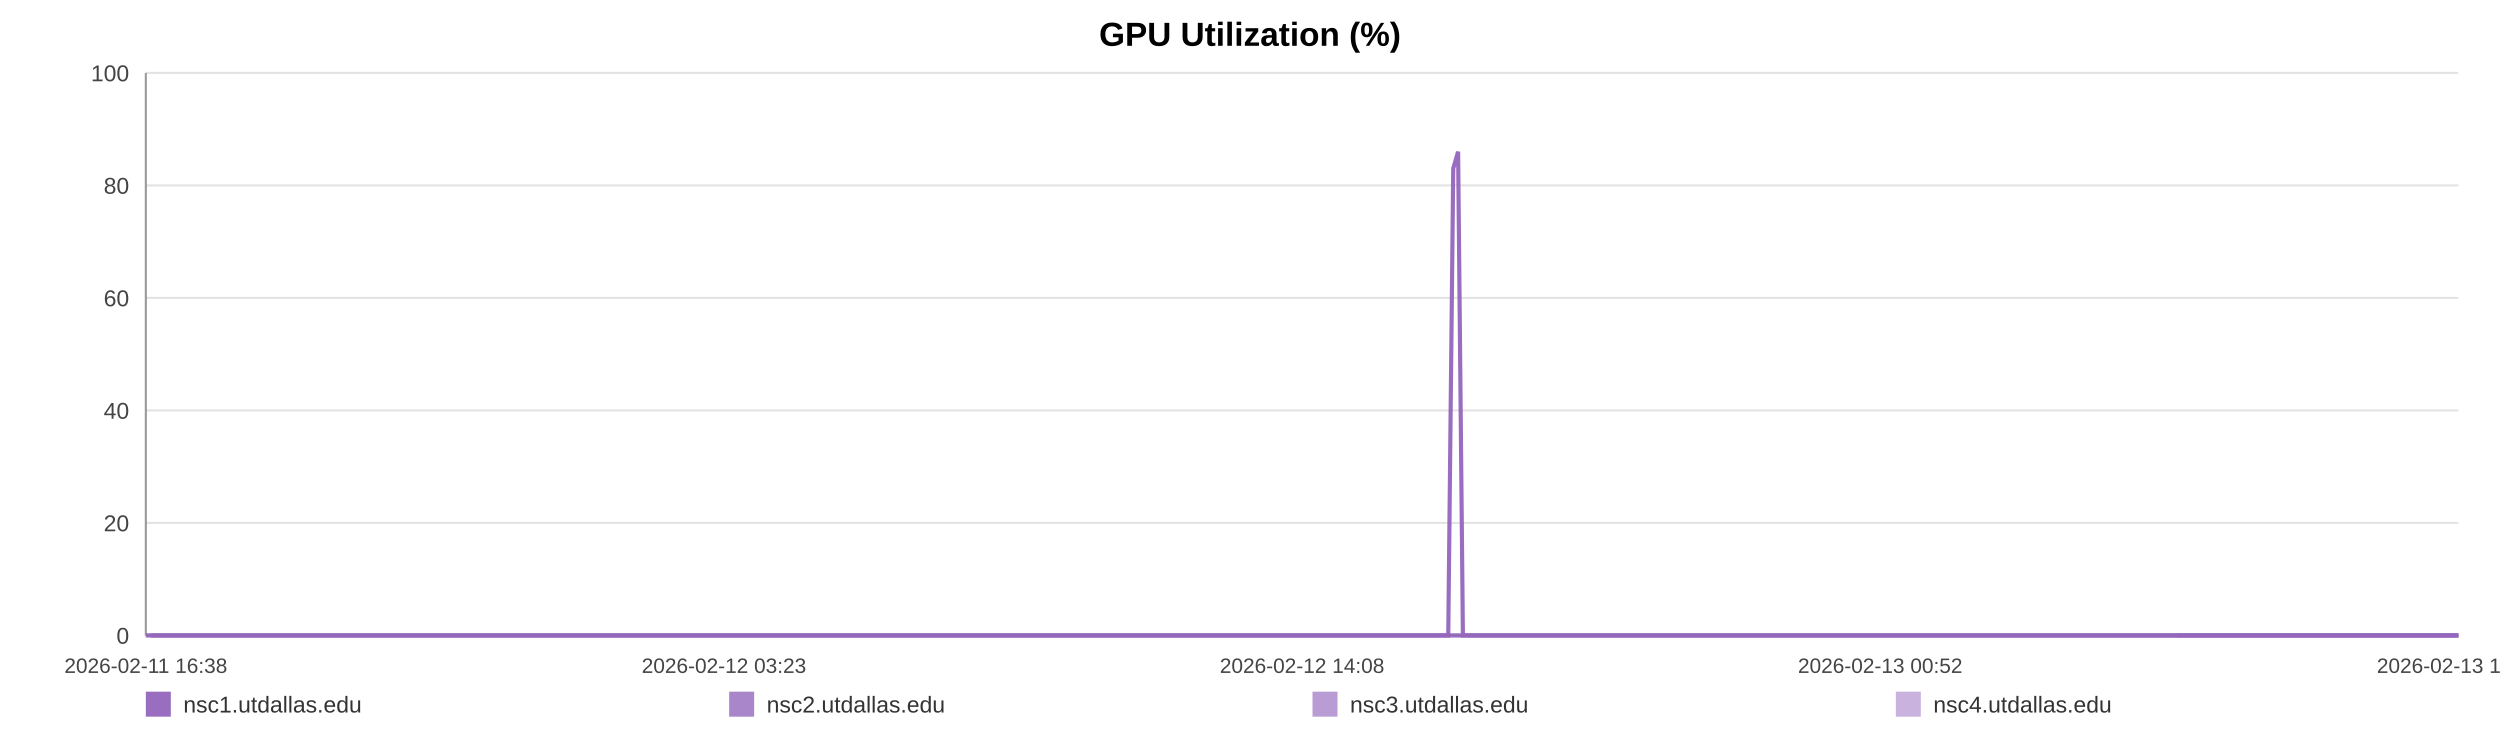
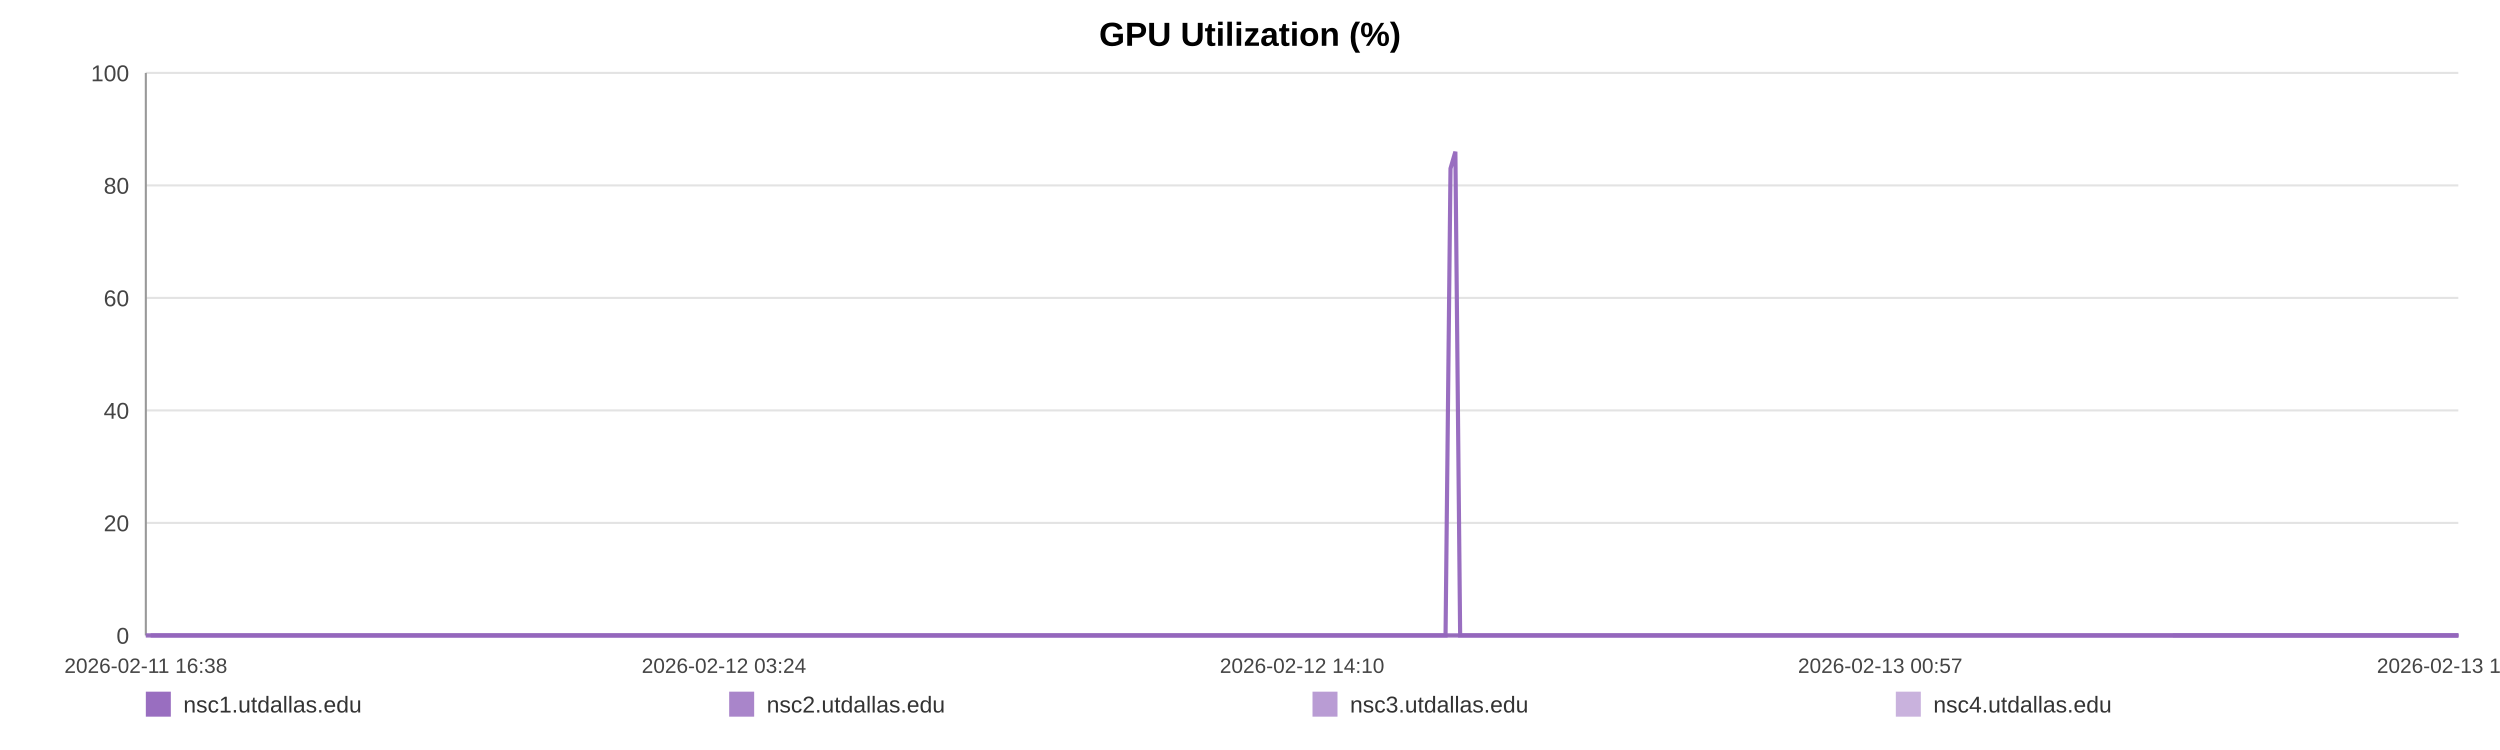
<svg xmlns="http://www.w3.org/2000/svg" width="1200" height="360" viewBox="0 0 1200 360" role="img" aria-label="GPU Utilization (%)">
  <rect width="100%" height="100%" fill="#ffffff" />
  <text x="600.0" y="22" text-anchor="middle" font-size="16" font-family="Arial, Helvetica, sans-serif" font-weight="bold">GPU Utilization (%)</text>
  <line x1="70" y1="35.00" x2="1180" y2="35.00" stroke="#e3e3e3" stroke-width="1" />
  <text x="62" y="39.00" text-anchor="end" font-size="11" fill="#444" font-family="Arial, Helvetica, sans-serif">100</text>
  <line x1="70" y1="89.00" x2="1180" y2="89.00" stroke="#e3e3e3" stroke-width="1" />
  <text x="62" y="93.00" text-anchor="end" font-size="11" fill="#444" font-family="Arial, Helvetica, sans-serif">80</text>
  <line x1="70" y1="143.00" x2="1180" y2="143.00" stroke="#e3e3e3" stroke-width="1" />
  <text x="62" y="147.00" text-anchor="end" font-size="11" fill="#444" font-family="Arial, Helvetica, sans-serif">60</text>
  <line x1="70" y1="197.00" x2="1180" y2="197.00" stroke="#e3e3e3" stroke-width="1" />
  <text x="62" y="201.00" text-anchor="end" font-size="11" fill="#444" font-family="Arial, Helvetica, sans-serif">40</text>
  <line x1="70" y1="251.00" x2="1180" y2="251.00" stroke="#e3e3e3" stroke-width="1" />
  <text x="62" y="255.00" text-anchor="end" font-size="11" fill="#444" font-family="Arial, Helvetica, sans-serif">20</text>
  <line x1="70" y1="305.00" x2="1180" y2="305.00" stroke="#e3e3e3" stroke-width="1" />
  <text x="62" y="309.00" text-anchor="end" font-size="11" fill="#444" font-family="Arial, Helvetica, sans-serif">0</text>
  <line x1="70" y1="35" x2="70" y2="305" stroke="#999" />
  <line x1="70" y1="305" x2="1180" y2="305" stroke="#999" />
  <text x="70.00" y="323" text-anchor="middle" font-size="10" fill="#444" font-family="Arial, Helvetica, sans-serif">2026-02-11 16:38</text>
-   <text x="347.50" y="323" text-anchor="middle" font-size="10" fill="#444" font-family="Arial, Helvetica, sans-serif">2026-02-12 03:23</text>
-   <text x="625.00" y="323" text-anchor="middle" font-size="10" fill="#444" font-family="Arial, Helvetica, sans-serif">2026-02-12 14:08</text>
-   <text x="902.50" y="323" text-anchor="middle" font-size="10" fill="#444" font-family="Arial, Helvetica, sans-serif">2026-02-13 00:52</text>
-   <text x="1180.00" y="323" text-anchor="middle" font-size="10" fill="#444" font-family="Arial, Helvetica, sans-serif">2026-02-13 11:37</text>
-   <polyline fill="none" stroke="#9467bd" stroke-opacity="0.95" stroke-width="2" points="72.32,305.00 74.64,305.00 76.95,305.00 79.27,305.00 81.61,305.00 83.90,305.00 86.23,305.00 88.74,305.00 91.04,305.00 93.34,305.00 95.64,305.00 97.99,305.00 100.30,305.00 102.60,305.00 106.76,305.00 110.36,305.00 112.69,305.00 115.07,305.00 117.38,305.00 119.69,305.00 121.95,305.00 124.29,305.00 126.60,305.00 128.93,305.00 131.26,305.00 133.62,305.00 135.94,305.00 138.27,305.00 140.70,305.00 143.03,305.00 145.34,305.00 147.72,305.00 150.03,305.00 152.35,305.00 154.74,305.00 157.03,305.00 159.35,305.00 161.71,305.00 163.99,305.00 166.31,305.00 168.60,305.00 170.91,305.00 173.23,305.00 175.53,305.00 177.90,305.00 180.24,305.00 182.52,305.00 184.83,305.00 187.17,305.00 189.49,305.00 192.13,305.00 194.45,305.00 196.76,305.00 199.05,305.00 201.35,305.00 203.65,305.00 205.95,305.00 208.27,305.00 210.58,305.00 212.94,305.00 215.25,305.00 217.54,305.00 219.87,305.00 222.21,305.00 224.52,305.00 226.85,305.00 229.13,305.00 231.43,305.00 233.73,305.00 236.02,305.00 238.33,305.00 240.65,305.00 242.94,305.00 245.26,305.00 247.58,305.00 249.87,305.00 252.20,305.00 254.50,305.00 256.80,305.00 259.17,305.00 261.48,305.00 263.79,305.00 266.12,305.00 268.42,305.00 270.74,305.00 273.05,305.00 275.34,305.00 277.64,305.00 279.97,305.00 282.30,305.00 284.61,305.00 286.94,305.00 289.22,305.00 291.55,305.00 293.85,305.00 296.16,305.00 298.45,305.00 300.77,305.00 303.06,305.00 305.39,305.00 307.71,305.00 310.03,305.00 312.34,305.00 314.69,305.00 317.02,305.00 319.33,305.00 321.63,305.00 323.94,305.00 326.24,305.00 328.58,305.00 330.89,305.00 333.20,305.00 335.51,305.00 337.83,305.00 340.16,305.00 342.49,305.00 344.84,305.00 347.14,305.00 349.46,305.00 351.77,305.00 354.08,305.00 356.39,305.00 358.72,305.00 361.23,305.00 363.53,305.00 365.88,305.00 368.19,305.00 370.48,305.00 372.78,305.00 375.05,305.00 377.36,305.00 379.68,305.00 381.98,305.00 384.29,305.00 386.59,305.00 388.90,305.00 391.20,305.00 393.56,305.00 395.86,305.00 398.17,305.00 400.47,305.00 402.79,305.00 405.09,305.00 407.41,305.00 409.73,305.00 412.05,305.00 414.37,305.00 416.68,305.00 418.97,305.00 421.27,305.00 423.58,305.00 425.89,305.00 428.21,305.00 430.55,305.00 432.87,305.00 435.18,305.00 437.51,305.00 439.83,305.00 442.12,305.00 444.45,305.00 446.76,305.00 449.12,305.00 451.46,305.00 453.76,305.00 456.09,305.00 458.38,305.00 460.68,305.00 462.98,305.00 465.30,305.00 467.60,305.00 469.89,305.00 472.19,305.00 474.53,305.00 476.85,305.00 479.17,305.00 481.48,305.00 483.84,305.00 486.15,305.00 488.46,305.00 490.76,305.00 493.06,305.00 495.58,305.00 497.94,305.00 500.24,305.00 502.54,305.00 504.82,305.00 507.14,305.00 509.45,305.00 511.77,305.00 514.10,305.00 516.40,305.00 518.70,305.00 521.02,305.00 523.38,305.00 525.69,305.00 527.99,305.00 530.30,305.00 532.63,305.00 534.99,305.00 537.36,305.00 539.65,305.00 541.97,305.00 544.29,305.00 546.59,305.00 548.91,305.00 551.23,305.00 553.57,305.00 555.87,305.00 558.17,305.00 560.51,305.00 562.82,305.00 565.13,305.00 567.45,305.00 569.79,305.00 572.11,305.00 574.41,305.00 576.70,305.00 579.00,305.00 581.32,305.00 583.63,305.00 585.93,305.00 588.24,305.00 590.53,305.00 592.84,305.00 595.17,305.00 597.49,305.00 599.81,305.00 602.15,305.00 604.47,305.00 606.80,305.00 609.10,305.00 611.43,305.00 613.73,305.00 616.05,305.00 618.37,305.00 620.73,305.00 623.05,305.00 625.37,305.00 627.69,305.00 629.99,305.00 632.31,305.00 634.60,305.00 636.91,305.00 639.24,305.00 641.56,305.00 643.87,305.00 646.19,305.00 648.52,305.00 650.83,305.00 653.15,305.00 655.48,305.00 657.81,305.00 660.12,305.00 662.42,305.00 664.75,305.00 667.09,305.00 669.42,305.00 671.72,305.00 674.03,305.00 676.60,305.00 678.93,305.00 681.25,305.00 683.56,305.00 685.90,305.00 688.22,305.00 690.54,305.00 692.86,305.00 695.16,305.00 697.55,80.90 699.89,72.80 702.19,305.00 704.49,305.00 706.81,305.00 709.13,305.00 711.44,305.00 713.85,305.00 716.16,305.00 718.47,305.00 720.82,305.00 723.31,305.00 725.63,305.00 728.54,305.00 732.45,305.00 734.82,305.00 737.19,305.00 739.50,305.00 741.76,305.00 744.06,305.00 746.41,305.00 748.74,305.00 751.07,305.00 753.48,305.00 755.87,305.00 758.33,305.00 760.65,305.00 762.96,305.00 765.28,305.00 767.63,305.00 769.97,305.00 772.31,305.00 774.61,305.00 776.92,305.00 779.33,305.00 781.66,305.00 783.95,305.00 786.27,305.00 788.62,305.00 791.02,305.00 793.35,305.00 795.67,305.00 798.05,305.00 800.27,305.00 802.57,305.00 804.93,305.00 807.23,305.00 809.58,305.00 811.97,305.00 814.29,305.00 816.60,305.00 818.95,305.00 821.28,305.00 823.60,305.00 825.91,305.00 828.20,305.00 830.53,305.00 832.86,305.00 835.15,305.00 837.91,305.00 840.64,305.00 843.38,305.00 846.07,305.00 848.71,305.00 851.38,305.00 854.12,305.00 856.82,305.00 859.14,305.00 861.43,305.00 863.74,305.00 866.04,305.00 868.36,305.00 870.65,305.00 872.96,305.00 875.26,305.00 877.57,305.00 879.88,305.00 882.19,305.00 884.49,305.00 886.80,305.00 889.10,305.00 891.41,305.00 893.71,305.00 896.02,305.00 898.31,305.00 900.64,305.00 902.97,305.00 905.25,305.00 907.55,305.00 909.85,305.00 912.16,305.00 914.48,305.00 916.79,305.00 919.09,305.00 921.41,305.00 923.73,305.00 926.03,305.00 928.34,305.00 930.65,305.00 932.94,305.00 935.25,305.00 937.53,305.00 939.81,305.00 942.12,305.00 944.42,305.00 946.71,305.00 949.02,305.00 951.32,305.00 953.63,305.00 955.91,305.00 958.20,305.00 960.48,305.00 962.86,305.00 965.35,305.00 967.67,305.00 969.99,305.00 972.29,305.00 974.59,305.00 976.88,305.00 979.18,305.00 981.48,305.00 984.21,305.00 986.92,305.00 989.61,305.00 992.32,305.00 995.05,305.00 997.74,305.00 1000.50,305.00 1003.31,305.00 1005.83,305.00 1008.31,305.00 1010.63,305.00 1012.97,305.00 1015.28,305.00 1017.57,305.00 1019.87,305.00 1022.19,305.00 1024.49,305.00 1026.80,305.00 1029.09,305.00 1031.41,305.00 1033.72,305.00 1036.03,305.00 1038.37,305.00 1040.67,305.00 1042.97,305.00 1045.00,305.00 1047.38,305.00 1049.69,305.00 1052.06,305.00 1054.37,305.00 1056.67,305.00 1059.00,305.00 1061.33,305.00 1063.65,305.00 1065.99,305.00 1068.32,305.00 1070.68,305.00 1072.97,305.00 1075.26,305.00 1077.57,305.00 1079.86,305.00 1082.16,305.00 1084.46,305.00 1086.79,305.00 1089.10,305.00 1091.41,305.00 1093.72,305.00 1096.02,305.00 1098.35,305.00 1100.66,305.00 1102.98,305.00 1105.31,305.00 1107.62,305.00 1109.92,305.00 1112.26,305.00 1114.57,305.00 1116.96,305.00 1119.25,305.00 1121.55,305.00 1123.86,305.00 1126.15,305.00 1128.45,305.00 1130.79,305.00 1133.09,305.00 1135.38,305.00 1137.70,305.00 1139.99,305.00 1142.30,305.00 1144.63,305.00 1146.96,305.00 1149.27,305.00 1152.06,305.00 1154.43,305.00 1156.80,305.00 1159.13,305.00 1161.45,305.00 1163.79,305.00 1166.08,305.00 1168.38,305.00 1170.72,305.00 1173.05,305.00 1175.35,305.00 1177.68,305.00 1180.00,305.00" />
-   <polyline fill="none" stroke="#9467bd" stroke-opacity="0.80" stroke-width="2" points="70.00,305.00 72.32,305.00 74.64,305.00 76.95,305.00 79.27,305.00 81.61,305.00 83.90,305.00 86.23,305.00 88.74,305.00 91.04,305.00 93.34,305.00 95.64,305.00 97.99,305.00 100.30,305.00 102.60,305.00 106.76,305.00 110.36,305.00 112.69,305.00 115.07,305.00 117.38,305.00 119.69,305.00 121.95,305.00 124.29,305.00 126.60,305.00 128.93,305.00 131.26,305.00 133.62,305.00 135.94,305.00 138.27,305.00 140.70,305.00 143.03,305.00 145.34,305.00 147.72,305.00 150.03,305.00 152.35,305.00 154.74,305.00 157.03,305.00 159.35,305.00 161.71,305.00 163.99,305.00 166.31,305.00 168.60,305.00 170.91,305.00 173.23,305.00 175.53,305.00 177.90,305.00 180.24,305.00 182.52,305.00 184.83,305.00 187.17,305.00 189.49,305.00 192.13,305.00 194.45,305.00 196.76,305.00 199.05,305.00 201.35,305.00 203.65,305.00 205.95,305.00 208.27,305.00 210.58,305.00 212.94,305.00 215.25,305.00 217.54,305.00 219.87,305.00 222.21,305.00 224.52,305.00 226.85,305.00 229.13,305.00 231.43,305.00 233.73,305.00 236.02,305.00 238.33,305.00 240.65,305.00 242.94,305.00 245.26,305.00 247.58,305.00 249.87,305.00 252.20,305.00 254.50,305.00 256.80,305.00 259.17,305.00 261.48,305.00 263.79,305.00 266.12,305.00 268.42,305.00 270.74,305.00 273.05,305.00 275.34,305.00 277.64,305.00 279.97,305.00 282.30,305.00 284.61,305.00 286.94,305.00 289.22,305.00 291.55,305.00 293.85,305.00 296.16,305.00 298.45,305.00 300.77,305.00 303.06,305.00 305.39,305.00 307.71,305.00 310.03,305.00 312.34,305.00 314.69,305.00 317.02,305.00 319.33,305.00 321.63,305.00 323.94,305.00 326.24,305.00 328.58,305.00 330.89,305.00 333.20,305.00 335.51,305.00 337.83,305.00 340.16,305.00 342.49,305.00 344.84,305.00 347.14,305.00 349.46,305.00 351.77,305.00 354.08,305.00 356.39,305.00 358.72,305.00 361.23,305.00 363.53,305.00 365.88,305.00 368.19,305.00 370.48,305.00 372.78,305.00 375.05,305.00 377.36,305.00 379.68,305.00 381.98,305.00 384.29,305.00 386.59,305.00 388.90,305.00 391.20,305.00 393.56,305.00 395.86,305.00 398.17,305.00 400.47,305.00 402.79,305.00 405.09,305.00 407.41,305.00 409.73,305.00 412.05,305.00 414.37,305.00 416.68,305.00 418.97,305.00 421.27,305.00 423.58,305.00 425.89,305.00 428.21,305.00 430.55,305.00 432.87,305.00 435.18,305.00 437.51,305.00 439.83,305.00 442.12,305.00 444.45,305.00 446.76,305.00 449.12,305.00 451.46,305.00 453.76,305.00 456.09,305.00 458.38,305.00 460.68,305.00 462.98,305.00 465.30,305.00 467.60,305.00 469.89,305.00 472.19,305.00 474.53,305.00 476.85,305.00 479.17,305.00 481.48,305.00 483.84,305.00 486.15,305.00 488.46,305.00 490.76,305.00 493.06,305.00 495.58,305.00 497.94,305.00 500.24,305.00 502.54,305.00 504.82,305.00 507.14,305.00 509.45,305.00 511.77,305.00 514.10,305.00 516.40,305.00 518.70,305.00 521.02,305.00 523.38,305.00 525.69,305.00 527.99,305.00 530.30,305.00 532.63,305.00 534.99,305.00 537.36,305.00 539.65,305.00 541.97,305.00 544.29,305.00 546.59,305.00 548.91,305.00 551.23,305.00 553.57,305.00 555.87,305.00 558.17,305.00 560.51,305.00 562.82,305.00 565.13,305.00 567.45,305.00 569.79,305.00 572.11,305.00 574.41,305.00 576.70,305.00 579.00,305.00 581.32,305.00 583.63,305.00 585.93,305.00 588.24,305.00 590.53,305.00 592.84,305.00 595.17,305.00 597.49,305.00 599.81,305.00 602.15,305.00 604.47,305.00 606.80,305.00 609.10,305.00 611.43,305.00 613.73,305.00 616.05,305.00 618.37,305.00 620.73,305.00 623.05,305.00 625.37,305.00 627.69,305.00 629.99,305.00 632.31,305.00 634.60,305.00 636.91,305.00 639.24,305.00 641.56,305.00 643.87,305.00 646.19,305.00 648.52,305.00 650.83,305.00 653.15,305.00 655.48,305.00 657.81,305.00 660.12,305.00 662.42,305.00 664.75,305.00 667.09,305.00 669.42,305.00 671.72,305.00 674.03,305.00 676.60,305.00 678.93,305.00 681.25,305.00 683.56,305.00 685.90,305.00 688.22,305.00 690.54,305.00 692.86,305.00 695.16,305.00 697.55,305.00 699.89,305.00 702.19,305.00 704.49,305.00 706.81,305.00 709.13,305.00 711.44,305.00 713.85,305.00 716.16,305.00 718.47,305.00 720.82,305.00 723.31,305.00 725.63,305.00 728.54,305.00 732.45,305.00 734.82,305.00 737.19,305.00 739.50,305.00 741.76,305.00 744.06,305.00 746.41,305.00 748.74,305.00 751.07,305.00 753.48,305.00 755.87,305.00 758.33,305.00 760.65,305.00 762.96,305.00 765.28,305.00 767.63,305.00 769.97,305.00 772.31,305.00 774.61,305.00 776.92,305.00 779.33,305.00 781.66,305.00 783.95,305.00 786.27,305.00 788.62,305.00 791.02,305.00 793.35,305.00 795.67,305.00 798.05,305.00 800.27,305.00 802.57,305.00 804.93,305.00 807.23,305.00 809.58,305.00 811.97,305.00 814.29,305.00 816.60,305.00 818.95,305.00 821.28,305.00 823.60,305.00 825.91,305.00 828.20,305.00 830.53,305.00 832.86,305.00 835.15,305.00 837.91,305.00 840.64,305.00 843.38,305.00 846.07,305.00 848.71,305.00 851.38,305.00 854.12,305.00 856.82,305.00 859.14,305.00 861.43,305.00 863.74,305.00 866.04,305.00 868.36,305.00 870.65,305.00 872.96,305.00 875.26,305.00 877.57,305.00 879.88,305.00 882.19,305.00 884.49,305.00 886.80,305.00 889.10,305.00 891.41,305.00 893.71,305.00 896.02,305.00 898.31,305.00 900.64,305.00 902.97,305.00 905.25,305.00 907.55,305.00 909.85,305.00 912.16,305.00 914.48,305.00 916.79,305.00 919.09,305.00 921.41,305.00 923.73,305.00 926.03,305.00 928.34,305.00 930.65,305.00 932.94,305.00 935.25,305.00 937.53,305.00 939.81,305.00 942.12,305.00 944.42,305.00 946.71,305.00 949.02,305.00 951.32,305.00 953.63,305.00 955.91,305.00 958.20,305.00 960.48,305.00 962.86,305.00 965.35,305.00 967.67,305.00 969.99,305.00 972.29,305.00 974.59,305.00 976.88,305.00 979.18,305.00 981.48,305.00 984.21,305.00 986.92,305.00 989.61,305.00 992.32,305.00 995.05,305.00 997.74,305.00 1000.50,305.00 1003.31,305.00 1005.83,305.00 1008.31,305.00 1010.63,305.00 1012.97,305.00 1015.28,305.00 1017.57,305.00 1019.87,305.00 1022.19,305.00 1024.49,305.00 1026.80,305.00 1029.09,305.00 1031.41,305.00 1033.72,305.00 1036.03,305.00 1038.37,305.00 1040.67,305.00 1042.97,305.00 1045.00,305.00 1047.38,305.00 1049.69,305.00 1052.06,305.00 1054.37,305.00 1056.67,305.00 1059.00,305.00 1061.33,305.00 1063.65,305.00 1065.99,305.00 1068.32,305.00 1070.68,305.00 1072.97,305.00 1075.26,305.00 1077.57,305.00 1079.86,305.00 1082.16,305.00 1084.46,305.00 1086.79,305.00 1089.10,305.00 1091.41,305.00 1093.72,305.00 1096.02,305.00 1098.35,305.00 1100.66,305.00 1102.98,305.00 1105.31,305.00 1107.62,305.00 1109.92,305.00 1112.26,305.00 1114.57,305.00 1116.96,305.00 1119.25,305.00 1121.55,305.00 1123.86,305.00 1126.15,305.00 1128.45,305.00 1130.79,305.00 1133.09,305.00 1135.38,305.00 1137.70,305.00 1139.99,305.00 1142.30,305.00 1144.63,305.00 1146.96,305.00 1149.27,305.00 1152.06,305.00 1154.43,305.00 1156.80,305.00 1159.13,305.00 1161.45,305.00 1163.79,305.00 1166.08,305.00 1168.38,305.00 1170.72,305.00 1173.05,305.00 1175.35,305.00 1177.68,305.00 1180.00,305.00" />
-   <polyline fill="none" stroke="#9467bd" stroke-opacity="0.65" stroke-width="2" points="1045.00,305.00 1047.38,305.00 1049.69,305.00 1052.06,305.00 1054.37,305.00 1056.67,305.00 1059.00,305.00 1061.33,305.00 1063.65,305.00 1065.99,305.00 1068.32,305.00 1070.68,305.00 1072.97,305.00 1075.26,305.00 1077.57,305.00 1079.86,305.00 1082.16,305.00 1084.46,305.00 1086.79,305.00 1089.10,305.00 1091.41,305.00 1093.72,305.00 1096.02,305.00 1098.35,305.00 1100.66,305.00 1102.98,305.00 1105.31,305.00 1107.62,305.00 1109.92,305.00 1112.26,305.00 1114.57,305.00 1116.96,305.00 1119.25,305.00 1121.55,305.00 1123.86,305.00 1126.15,305.00 1128.45,305.00 1130.79,305.00 1133.09,305.00 1135.38,305.00 1137.70,305.00 1139.99,305.00 1142.30,305.00 1144.63,305.00 1146.96,305.00 1149.27,305.00 1152.06,305.00 1154.43,305.00 1156.80,305.00 1159.13,305.00 1161.45,305.00 1163.79,305.00 1166.08,305.00 1168.38,305.00 1170.72,305.00 1173.05,305.00 1175.35,305.00 1177.68,305.00 1180.00,305.00" />
-   <polyline fill="none" stroke="#9467bd" stroke-opacity="0.50" stroke-width="2" points="70.00,305.00 72.32,305.00 74.64,305.00 76.95,305.00 79.27,305.00 81.61,305.00 83.90,305.00 86.23,305.00 88.74,305.00 91.04,305.00 93.34,305.00 95.64,305.00 97.99,305.00 100.30,305.00 102.60,305.00 106.76,305.00 110.36,305.00 112.69,305.00 115.07,305.00 117.38,305.00 119.69,305.00 121.95,305.00 124.29,305.00 126.60,305.00 128.93,305.00 131.26,305.00 133.62,305.00 135.94,305.00 138.27,305.00 140.70,305.00 143.03,305.00 145.34,305.00 147.72,305.00 150.03,305.00 152.35,305.00 154.74,305.00 157.03,305.00 159.35,305.00 161.71,305.00 163.99,305.00 166.31,305.00 168.60,305.00 170.91,305.00 173.23,305.00 175.53,305.00 177.90,305.00 180.24,305.00 182.52,305.00 184.83,305.00 187.17,305.00 189.49,305.00 192.13,305.00 194.45,305.00 196.76,305.00 199.05,305.00 201.35,305.00 203.65,305.00 205.95,305.00 208.27,305.00 210.58,305.00 212.94,305.00 215.25,305.00 217.54,305.00 219.87,305.00 222.21,305.00 224.52,305.00 226.85,305.00 229.13,305.00 231.43,305.00 233.73,305.00 236.02,305.00 238.33,305.00 240.65,305.00 242.94,305.00 245.26,305.00 247.58,305.00 249.87,305.00 252.20,305.00 254.50,305.00 256.80,305.00 259.17,305.00 261.48,305.00 263.79,305.00 266.12,305.00 268.42,305.00 270.74,305.00 273.05,305.00 275.34,305.00 277.64,305.00 279.97,305.00 282.30,305.00 284.61,305.00 286.94,305.00 289.22,305.00 291.55,305.00 293.85,305.00 296.16,305.00 298.45,305.00 300.77,305.00 303.06,305.00 305.39,305.00 307.71,305.00 310.03,305.00 312.34,305.00 314.69,305.00 317.02,305.00 319.33,305.00 321.63,305.00 323.94,305.00 326.24,305.00 328.58,305.00 330.89,305.00 333.20,305.00 335.51,305.00 337.83,305.00 340.16,305.00 342.49,305.00 344.84,305.00 347.14,305.00 349.46,305.00 351.77,305.00 354.08,305.00 356.39,305.00 358.72,305.00 361.23,305.00 363.53,305.00 365.88,305.00 368.19,305.00 370.48,305.00 372.78,305.00 375.05,305.00 377.36,305.00 379.68,305.00 381.98,305.00 384.29,305.00 386.59,305.00 388.90,305.00 391.20,305.00 393.56,305.00 395.86,305.00 398.17,305.00 400.47,305.00 402.79,305.00 405.09,305.00 407.41,305.00 409.73,305.00 412.05,305.00 414.37,305.00 416.68,305.00 418.97,305.00 421.27,305.00 423.58,305.00 425.89,305.00 428.21,305.00 430.55,305.00 432.87,305.00 435.18,305.00 437.51,305.00 439.83,305.00 442.12,305.00 444.45,305.00 446.76,305.00 449.12,305.00 451.46,305.00 453.76,305.00 456.09,305.00 458.38,305.00 460.68,305.00 462.98,305.00 465.30,305.00 467.60,305.00 469.89,305.00 472.19,305.00 474.53,305.00 476.85,305.00 479.17,305.00 481.48,305.00 483.84,305.00 486.15,305.00 488.46,305.00 490.76,305.00 493.06,305.00 495.58,305.00 497.94,305.00 500.24,305.00 502.54,305.00 504.82,305.00 507.14,305.00 509.45,305.00 511.77,305.00 514.10,305.00 516.40,305.00 518.70,305.00 521.02,305.00 523.38,305.00 525.69,305.00 527.99,305.00 530.30,305.00 532.63,305.00 534.99,305.00 537.36,305.00 539.65,305.00 541.97,305.00 544.29,305.00 546.59,305.00 548.91,305.00 551.23,305.00 553.57,305.00 555.87,305.00 558.17,305.00 560.51,305.00 562.82,305.00 565.13,305.00 567.45,305.00 569.79,305.00 572.11,305.00 574.41,305.00 576.70,305.00 579.00,305.00 581.32,305.00 583.63,305.00 585.93,305.00 588.24,305.00 590.53,305.00 592.84,305.00 595.17,305.00 597.49,305.00 599.81,305.00 602.15,305.00 604.47,305.00 606.80,305.00 609.10,305.00 611.43,305.00 613.73,305.00 616.05,305.00 618.37,305.00 620.73,305.00 623.05,305.00 625.37,305.00 627.69,305.00 629.99,305.00 632.31,305.00 634.60,305.00 636.91,305.00 639.24,305.00 641.56,305.00 643.87,305.00 646.19,305.00 648.52,305.00 650.83,305.00 653.15,305.00 655.48,305.00 657.81,305.00 660.12,305.00 662.42,305.00 664.75,305.00 667.09,305.00 669.42,305.00 671.72,305.00 674.03,305.00 676.60,305.00 678.93,305.00 681.25,305.00 683.56,305.00 685.90,305.00 688.22,305.00 690.54,305.00 692.86,305.00 695.16,305.00 697.55,305.00 699.89,305.00 702.19,305.00 704.49,305.00 706.81,305.00 709.13,305.00 711.44,305.00 713.85,305.00 716.16,305.00 718.47,305.00 720.82,305.00 723.31,305.00 725.63,305.00 728.54,305.00 732.45,305.00 734.82,305.00 737.19,305.00 739.50,305.00 741.76,305.00 744.06,305.00 746.41,305.00 748.74,305.00 751.07,305.00 753.48,305.00 755.87,305.00 758.33,305.00 760.65,305.00 762.96,305.00 765.28,305.00 767.63,305.00 769.97,305.00 772.31,305.00 774.61,305.00 776.92,305.00 779.33,305.00 781.66,305.00 783.95,305.00 786.27,305.00 788.62,305.00 791.02,305.00 793.35,305.00 795.67,305.00 798.05,305.00 800.27,305.00 802.57,305.00 804.93,305.00 807.23,305.00 809.58,305.00 811.97,305.00 814.29,305.00 816.60,305.00 818.95,305.00 821.28,305.00 823.60,305.00 825.91,305.00 828.20,305.00 830.53,305.00 832.86,305.00 835.15,305.00 837.91,305.00 840.64,305.00 843.38,305.00 846.07,305.00 848.71,305.00 851.38,305.00 854.12,305.00 856.82,305.00 859.14,305.00 861.43,305.00 863.74,305.00 866.04,305.00 868.36,305.00 870.65,305.00 872.96,305.00 875.26,305.00 877.57,305.00 879.88,305.00 882.19,305.00 884.49,305.00 886.80,305.00 889.10,305.00 891.41,305.00 893.71,305.00 896.02,305.00 898.31,305.00 900.64,305.00 902.97,305.00 905.25,305.00 907.55,305.00 909.85,305.00 912.16,305.00 914.48,305.00 916.79,305.00 919.09,305.00 921.41,305.00 923.73,305.00 926.03,305.00 928.34,305.00 930.65,305.00 932.94,305.00 935.25,305.00 937.53,305.00 939.81,305.00 942.12,305.00 944.42,305.00 946.71,305.00 949.02,305.00 951.32,305.00 953.63,305.00 955.91,305.00 958.20,305.00 960.48,305.00 962.86,305.00 965.35,305.00 967.67,305.00 969.99,305.00 972.29,305.00 974.59,305.00 976.88,305.00 979.18,305.00 981.48,305.00 984.21,305.00 986.92,305.00 989.61,305.00 992.32,305.00 995.05,305.00 997.74,305.00 1000.50,305.00 1003.31,305.00 1005.83,305.00 1008.31,305.00 1010.63,305.00 1012.97,305.00 1015.28,305.00 1017.57,305.00 1019.87,305.00 1022.19,305.00 1024.49,305.00 1026.80,305.00 1029.09,305.00 1031.41,305.00 1033.72,305.00 1036.03,305.00 1038.37,305.00 1040.67,305.00 1042.97,305.00 1045.00,305.00 1047.38,305.00 1049.69,305.00 1052.06,305.00 1054.37,305.00 1056.67,305.00 1059.00,305.00 1061.33,305.00 1063.65,305.00 1065.99,305.00 1068.32,305.00 1070.68,305.00 1072.97,305.00 1075.26,305.00 1077.57,305.00 1079.86,305.00 1082.16,305.00 1084.46,305.00 1086.79,305.00 1089.10,305.00 1091.41,305.00 1093.72,305.00 1096.02,305.00 1098.35,305.00 1100.66,305.00 1102.98,305.00 1105.31,305.00 1107.62,305.00 1109.92,305.00 1112.26,305.00 1114.57,305.00 1116.96,305.00 1119.25,305.00 1121.55,305.00 1123.86,305.00 1126.15,305.00 1128.45,305.00 1130.79,305.00 1133.09,305.00 1135.38,305.00 1137.70,305.00 1139.99,305.00 1142.30,305.00 1144.63,305.00 1146.96,305.00 1149.27,305.00 1152.06,305.00 1154.43,305.00 1156.80,305.00 1159.13,305.00 1161.45,305.00 1163.79,305.00 1166.08,305.00 1168.38,305.00 1170.72,305.00 1173.05,305.00 1175.35,305.00 1177.68,305.00 1180.00,305.00" />
+   <text x="347.50" y="323" text-anchor="middle" font-size="10" fill="#444" font-family="Arial, Helvetica, sans-serif">2026-02-12 03:24</text>
+   <text x="625.00" y="323" text-anchor="middle" font-size="10" fill="#444" font-family="Arial, Helvetica, sans-serif">2026-02-12 14:10</text>
+   <text x="902.50" y="323" text-anchor="middle" font-size="10" fill="#444" font-family="Arial, Helvetica, sans-serif">2026-02-13 00:57</text>
+   <text x="1180.00" y="323" text-anchor="middle" font-size="10" fill="#444" font-family="Arial, Helvetica, sans-serif">2026-02-13 11:43</text>
+   <polyline fill="none" stroke="#9467bd" stroke-opacity="0.95" stroke-width="2" points="72.31,305.00 74.63,305.00 76.93,305.00 79.25,305.00 81.59,305.00 83.88,305.00 86.19,305.00 88.70,305.00 91.00,305.00 93.29,305.00 95.59,305.00 97.94,305.00 100.23,305.00 102.53,305.00 106.69,305.00 110.27,305.00 112.61,305.00 114.97,305.00 117.28,305.00 119.58,305.00 121.84,305.00 124.18,305.00 126.48,305.00 128.81,305.00 131.13,305.00 133.49,305.00 135.81,305.00 138.12,305.00 140.55,305.00 142.88,305.00 145.19,305.00 147.56,305.00 149.87,305.00 152.18,305.00 154.56,305.00 156.85,305.00 159.16,305.00 161.52,305.00 163.80,305.00 166.11,305.00 168.39,305.00 170.70,305.00 173.02,305.00 175.31,305.00 177.67,305.00 180.01,305.00 182.29,305.00 184.59,305.00 186.93,305.00 189.24,305.00 191.88,305.00 194.19,305.00 196.49,305.00 198.78,305.00 201.08,305.00 203.37,305.00 205.67,305.00 207.99,305.00 210.29,305.00 212.64,305.00 214.95,305.00 217.23,305.00 219.56,305.00 221.90,305.00 224.20,305.00 226.52,305.00 228.80,305.00 231.09,305.00 233.39,305.00 235.68,305.00 237.98,305.00 240.29,305.00 242.58,305.00 244.90,305.00 247.21,305.00 249.50,305.00 251.82,305.00 254.11,305.00 256.41,305.00 258.78,305.00 261.08,305.00 263.39,305.00 265.71,305.00 268.01,305.00 270.33,305.00 272.63,305.00 274.91,305.00 277.20,305.00 279.53,305.00 281.86,305.00 284.16,305.00 286.49,305.00 288.77,305.00 291.09,305.00 293.38,305.00 295.69,305.00 297.98,305.00 300.29,305.00 302.58,305.00 304.90,305.00 307.22,305.00 309.53,305.00 311.84,305.00 314.18,305.00 316.50,305.00 318.81,305.00 321.11,305.00 323.41,305.00 325.71,305.00 328.04,305.00 330.35,305.00 332.66,305.00 334.96,305.00 337.28,305.00 339.60,305.00 341.92,305.00 344.27,305.00 346.57,305.00 348.88,305.00 351.19,305.00 353.49,305.00 355.80,305.00 358.12,305.00 360.63,305.00 362.92,305.00 365.26,305.00 367.57,305.00 369.86,305.00 372.15,305.00 374.42,305.00 376.72,305.00 379.03,305.00 381.34,305.00 383.63,305.00 385.94,305.00 388.24,305.00 390.53,305.00 392.89,305.00 395.18,305.00 397.49,305.00 399.78,305.00 402.10,305.00 404.39,305.00 406.71,305.00 409.03,305.00 411.34,305.00 413.65,305.00 415.96,305.00 418.25,305.00 420.54,305.00 422.85,305.00 425.15,305.00 427.47,305.00 429.80,305.00 432.11,305.00 434.42,305.00 436.75,305.00 439.06,305.00 441.35,305.00 443.67,305.00 445.98,305.00 448.33,305.00 450.67,305.00 452.97,305.00 455.28,305.00 457.57,305.00 459.86,305.00 462.17,305.00 464.48,305.00 466.78,305.00 469.06,305.00 471.36,305.00 473.69,305.00 476.00,305.00 478.32,305.00 480.62,305.00 482.99,305.00 485.29,305.00 487.59,305.00 489.89,305.00 492.18,305.00 494.69,305.00 497.05,305.00 499.34,305.00 501.64,305.00 503.92,305.00 506.23,305.00 508.54,305.00 510.86,305.00 513.18,305.00 515.47,305.00 517.77,305.00 520.08,305.00 522.44,305.00 524.75,305.00 527.04,305.00 529.34,305.00 531.67,305.00 534.03,305.00 536.39,305.00 538.68,305.00 540.99,305.00 543.30,305.00 545.60,305.00 547.92,305.00 550.23,305.00 552.57,305.00 554.87,305.00 557.16,305.00 559.49,305.00 561.80,305.00 564.10,305.00 566.42,305.00 568.76,305.00 571.07,305.00 573.36,305.00 575.65,305.00 577.94,305.00 580.26,305.00 582.57,305.00 584.86,305.00 587.17,305.00 589.45,305.00 591.75,305.00 594.08,305.00 596.39,305.00 598.71,305.00 601.05,305.00 603.36,305.00 605.69,305.00 607.98,305.00 610.30,305.00 612.61,305.00 614.92,305.00 617.23,305.00 619.59,305.00 621.90,305.00 624.22,305.00 626.53,305.00 628.83,305.00 631.15,305.00 633.43,305.00 635.73,305.00 638.06,305.00 640.37,305.00 642.68,305.00 644.99,305.00 647.32,305.00 649.62,305.00 651.93,305.00 654.26,305.00 656.59,305.00 658.89,305.00 661.19,305.00 663.52,305.00 665.85,305.00 668.17,305.00 670.48,305.00 672.78,305.00 675.34,305.00 677.67,305.00 679.98,305.00 682.29,305.00 684.62,305.00 686.94,305.00 689.25,305.00 691.57,305.00 693.86,305.00 696.24,80.90 698.58,72.80 700.87,305.00 703.18,305.00 705.49,305.00 707.80,305.00 710.11,305.00 712.51,305.00 714.82,305.00 717.12,305.00 719.46,305.00 721.95,305.00 724.27,305.00 727.17,305.00 731.08,305.00 733.44,305.00 735.80,305.00 738.11,305.00 740.37,305.00 742.66,305.00 745.01,305.00 747.33,305.00 749.65,305.00 752.06,305.00 754.45,305.00 756.90,305.00 759.21,305.00 761.53,305.00 763.84,305.00 766.18,305.00 768.52,305.00 770.85,305.00 773.15,305.00 775.45,305.00 777.86,305.00 780.18,305.00 782.46,305.00 784.78,305.00 787.13,305.00 789.53,305.00 791.85,305.00 794.16,305.00 796.54,305.00 798.75,305.00 801.05,305.00 803.40,305.00 805.70,305.00 808.05,305.00 810.43,305.00 812.75,305.00 815.05,305.00 817.39,305.00 819.72,305.00 822.04,305.00 824.34,305.00 826.63,305.00 828.96,305.00 831.27,305.00 833.56,305.00 836.32,305.00 839.04,305.00 841.77,305.00 844.46,305.00 847.10,305.00 849.76,305.00 852.49,305.00 855.18,305.00 857.50,305.00 859.78,305.00 862.09,305.00 864.39,305.00 866.70,305.00 868.99,305.00 871.29,305.00 873.59,305.00 875.90,305.00 878.20,305.00 880.51,305.00 882.80,305.00 885.11,305.00 887.40,305.00 889.70,305.00 892.00,305.00 894.31,305.00 896.59,305.00 898.91,305.00 901.24,305.00 903.52,305.00 905.81,305.00 908.11,305.00 910.41,305.00 912.72,305.00 915.03,305.00 917.33,305.00 919.64,305.00 921.95,305.00 924.25,305.00 926.55,305.00 928.86,305.00 931.15,305.00 933.45,305.00 935.73,305.00 938.00,305.00 940.31,305.00 942.60,305.00 944.89,305.00 947.19,305.00 949.49,305.00 951.79,305.00 954.08,305.00 956.36,305.00 958.63,305.00 961.01,305.00 963.49,305.00 965.81,305.00 968.12,305.00 970.42,305.00 972.72,305.00 975.00,305.00 977.29,305.00 979.59,305.00 982.31,305.00 985.02,305.00 987.70,305.00 990.41,305.00 993.13,305.00 995.82,305.00 998.57,305.00 1001.37,305.00 1003.89,305.00 1006.36,305.00 1008.67,305.00 1011.01,305.00 1013.32,305.00 1015.60,305.00 1017.90,305.00 1020.21,305.00 1022.51,305.00 1024.81,305.00 1027.10,305.00 1029.41,305.00 1031.72,305.00 1034.02,305.00 1036.36,305.00 1038.66,305.00 1040.95,305.00 1042.97,305.00 1045.36,305.00 1047.66,305.00 1050.02,305.00 1052.33,305.00 1054.62,305.00 1056.95,305.00 1059.27,305.00 1061.59,305.00 1063.93,305.00 1066.24,305.00 1068.60,305.00 1070.89,305.00 1073.17,305.00 1075.48,305.00 1077.76,305.00 1080.06,305.00 1082.35,305.00 1084.68,305.00 1086.98,305.00 1089.29,305.00 1091.60,305.00 1093.89,305.00 1096.21,305.00 1098.52,305.00 1100.83,305.00 1103.16,305.00 1105.46,305.00 1107.76,305.00 1110.09,305.00 1112.41,305.00 1114.79,305.00 1117.07,305.00 1119.37,305.00 1121.67,305.00 1123.96,305.00 1126.25,305.00 1128.59,305.00 1130.88,305.00 1133.17,305.00 1135.48,305.00 1137.77,305.00 1140.08,305.00 1142.40,305.00 1144.72,305.00 1147.03,305.00 1149.81,305.00 1152.18,305.00 1154.55,305.00 1156.87,305.00 1159.18,305.00 1161.52,305.00 1163.81,305.00 1166.10,305.00 1168.44,305.00 1170.76,305.00 1173.06,305.00 1175.38,305.00 1177.70,305.00 1180.00,305.00" />
+   <polyline fill="none" stroke="#9467bd" stroke-opacity="0.80" stroke-width="2" points="70.00,305.00 72.31,305.00 74.63,305.00 76.93,305.00 79.25,305.00 81.59,305.00 83.88,305.00 86.19,305.00 88.70,305.00 91.00,305.00 93.29,305.00 95.59,305.00 97.94,305.00 100.23,305.00 102.53,305.00 106.69,305.00 110.27,305.00 112.61,305.00 114.97,305.00 117.28,305.00 119.58,305.00 121.84,305.00 124.18,305.00 126.48,305.00 128.81,305.00 131.13,305.00 133.49,305.00 135.81,305.00 138.12,305.00 140.55,305.00 142.88,305.00 145.19,305.00 147.56,305.00 149.87,305.00 152.18,305.00 154.56,305.00 156.85,305.00 159.16,305.00 161.52,305.00 163.80,305.00 166.11,305.00 168.39,305.00 170.70,305.00 173.02,305.00 175.31,305.00 177.67,305.00 180.01,305.00 182.29,305.00 184.59,305.00 186.93,305.00 189.24,305.00 191.88,305.00 194.19,305.00 196.49,305.00 198.78,305.00 201.08,305.00 203.37,305.00 205.67,305.00 207.99,305.00 210.29,305.00 212.64,305.00 214.95,305.00 217.23,305.00 219.56,305.00 221.90,305.00 224.20,305.00 226.52,305.00 228.80,305.00 231.09,305.00 233.39,305.00 235.68,305.00 237.98,305.00 240.29,305.00 242.58,305.00 244.90,305.00 247.21,305.00 249.50,305.00 251.82,305.00 254.11,305.00 256.41,305.00 258.78,305.00 261.08,305.00 263.39,305.00 265.71,305.00 268.01,305.00 270.33,305.00 272.63,305.00 274.91,305.00 277.20,305.00 279.53,305.00 281.86,305.00 284.16,305.00 286.49,305.00 288.77,305.00 291.09,305.00 293.38,305.00 295.69,305.00 297.98,305.00 300.29,305.00 302.58,305.00 304.90,305.00 307.22,305.00 309.53,305.00 311.84,305.00 314.18,305.00 316.50,305.00 318.81,305.00 321.11,305.00 323.41,305.00 325.71,305.00 328.04,305.00 330.35,305.00 332.66,305.00 334.96,305.00 337.28,305.00 339.60,305.00 341.92,305.00 344.27,305.00 346.57,305.00 348.88,305.00 351.19,305.00 353.49,305.00 355.80,305.00 358.12,305.00 360.63,305.00 362.92,305.00 365.26,305.00 367.57,305.00 369.86,305.00 372.15,305.00 374.42,305.00 376.72,305.00 379.03,305.00 381.34,305.00 383.63,305.00 385.94,305.00 388.24,305.00 390.53,305.00 392.89,305.00 395.18,305.00 397.49,305.00 399.78,305.00 402.10,305.00 404.39,305.00 406.71,305.00 409.03,305.00 411.34,305.00 413.65,305.00 415.96,305.00 418.25,305.00 420.54,305.00 422.85,305.00 425.15,305.00 427.47,305.00 429.80,305.00 432.11,305.00 434.42,305.00 436.75,305.00 439.06,305.00 441.35,305.00 443.67,305.00 445.98,305.00 448.33,305.00 450.67,305.00 452.97,305.00 455.28,305.00 457.57,305.00 459.86,305.00 462.17,305.00 464.48,305.00 466.78,305.00 469.06,305.00 471.36,305.00 473.69,305.00 476.00,305.00 478.32,305.00 480.62,305.00 482.99,305.00 485.29,305.00 487.59,305.00 489.89,305.00 492.18,305.00 494.69,305.00 497.05,305.00 499.34,305.00 501.64,305.00 503.92,305.00 506.23,305.00 508.54,305.00 510.86,305.00 513.18,305.00 515.47,305.00 517.77,305.00 520.08,305.00 522.44,305.00 524.75,305.00 527.04,305.00 529.34,305.00 531.67,305.00 534.03,305.00 536.39,305.00 538.68,305.00 540.99,305.00 543.30,305.00 545.60,305.00 547.92,305.00 550.23,305.00 552.57,305.00 554.87,305.00 557.16,305.00 559.49,305.00 561.80,305.00 564.10,305.00 566.42,305.00 568.76,305.00 571.07,305.00 573.36,305.00 575.65,305.00 577.94,305.00 580.26,305.00 582.57,305.00 584.86,305.00 587.17,305.00 589.45,305.00 591.75,305.00 594.08,305.00 596.39,305.00 598.71,305.00 601.05,305.00 603.36,305.00 605.69,305.00 607.98,305.00 610.30,305.00 612.61,305.00 614.92,305.00 617.23,305.00 619.59,305.00 621.90,305.00 624.22,305.00 626.53,305.00 628.83,305.00 631.15,305.00 633.43,305.00 635.73,305.00 638.06,305.00 640.37,305.00 642.68,305.00 644.99,305.00 647.32,305.00 649.62,305.00 651.93,305.00 654.26,305.00 656.59,305.00 658.89,305.00 661.19,305.00 663.52,305.00 665.85,305.00 668.17,305.00 670.48,305.00 672.78,305.00 675.34,305.00 677.67,305.00 679.98,305.00 682.29,305.00 684.62,305.00 686.94,305.00 689.25,305.00 691.57,305.00 693.86,305.00 696.24,305.00 698.58,305.00 700.87,305.00 703.18,305.00 705.49,305.00 707.80,305.00 710.11,305.00 712.51,305.00 714.82,305.00 717.12,305.00 719.46,305.00 721.95,305.00 724.27,305.00 727.17,305.00 731.08,305.00 733.44,305.00 735.80,305.00 738.11,305.00 740.37,305.00 742.66,305.00 745.01,305.00 747.33,305.00 749.65,305.00 752.06,305.00 754.45,305.00 756.90,305.00 759.21,305.00 761.53,305.00 763.84,305.00 766.18,305.00 768.52,305.00 770.85,305.00 773.15,305.00 775.45,305.00 777.86,305.00 780.18,305.00 782.46,305.00 784.78,305.00 787.13,305.00 789.53,305.00 791.85,305.00 794.16,305.00 796.54,305.00 798.75,305.00 801.05,305.00 803.40,305.00 805.70,305.00 808.05,305.00 810.43,305.00 812.75,305.00 815.05,305.00 817.39,305.00 819.72,305.00 822.04,305.00 824.34,305.00 826.63,305.00 828.96,305.00 831.27,305.00 833.56,305.00 836.32,305.00 839.04,305.00 841.77,305.00 844.46,305.00 847.10,305.00 849.76,305.00 852.49,305.00 855.18,305.00 857.50,305.00 859.78,305.00 862.09,305.00 864.39,305.00 866.70,305.00 868.99,305.00 871.29,305.00 873.59,305.00 875.90,305.00 878.20,305.00 880.51,305.00 882.80,305.00 885.11,305.00 887.40,305.00 889.70,305.00 892.00,305.00 894.31,305.00 896.59,305.00 898.91,305.00 901.24,305.00 903.52,305.00 905.81,305.00 908.11,305.00 910.41,305.00 912.72,305.00 915.03,305.00 917.33,305.00 919.64,305.00 921.95,305.00 924.25,305.00 926.55,305.00 928.86,305.00 931.15,305.00 933.45,305.00 935.73,305.00 938.00,305.00 940.31,305.00 942.60,305.00 944.89,305.00 947.19,305.00 949.49,305.00 951.79,305.00 954.08,305.00 956.36,305.00 958.63,305.00 961.01,305.00 963.49,305.00 965.81,305.00 968.12,305.00 970.42,305.00 972.72,305.00 975.00,305.00 977.29,305.00 979.59,305.00 982.31,305.00 985.02,305.00 987.70,305.00 990.41,305.00 993.13,305.00 995.82,305.00 998.57,305.00 1001.37,305.00 1003.89,305.00 1006.36,305.00 1008.67,305.00 1011.01,305.00 1013.32,305.00 1015.60,305.00 1017.90,305.00 1020.21,305.00 1022.51,305.00 1024.81,305.00 1027.10,305.00 1029.41,305.00 1031.72,305.00 1034.02,305.00 1036.36,305.00 1038.66,305.00 1040.95,305.00 1042.97,305.00 1045.36,305.00 1047.66,305.00 1050.02,305.00 1052.33,305.00 1054.62,305.00 1056.95,305.00 1059.27,305.00 1061.59,305.00 1063.93,305.00 1066.24,305.00 1068.60,305.00 1070.89,305.00 1073.17,305.00 1075.48,305.00 1077.76,305.00 1080.06,305.00 1082.35,305.00 1084.68,305.00 1086.98,305.00 1089.29,305.00 1091.60,305.00 1093.89,305.00 1096.21,305.00 1098.52,305.00 1100.83,305.00 1103.16,305.00 1105.46,305.00 1107.76,305.00 1110.09,305.00 1112.41,305.00 1114.79,305.00 1117.07,305.00 1119.37,305.00 1121.67,305.00 1123.96,305.00 1126.25,305.00 1128.59,305.00 1130.88,305.00 1133.17,305.00 1135.48,305.00 1137.77,305.00 1140.08,305.00 1142.40,305.00 1144.72,305.00 1147.03,305.00 1149.81,305.00 1152.18,305.00 1154.55,305.00 1156.87,305.00 1159.18,305.00 1161.52,305.00 1163.81,305.00 1166.10,305.00 1168.44,305.00 1170.76,305.00 1173.06,305.00 1175.38,305.00 1177.70,305.00 1180.00,305.00" />
+   <polyline fill="none" stroke="#9467bd" stroke-opacity="0.65" stroke-width="2" points="1042.97,305.00 1045.36,305.00 1047.66,305.00 1050.02,305.00 1052.33,305.00 1054.62,305.00 1056.95,305.00 1059.27,305.00 1061.59,305.00 1063.93,305.00 1066.24,305.00 1068.60,305.00 1070.89,305.00 1073.17,305.00 1075.48,305.00 1077.76,305.00 1080.06,305.00 1082.35,305.00 1084.68,305.00 1086.98,305.00 1089.29,305.00 1091.60,305.00 1093.89,305.00 1096.21,305.00 1098.52,305.00 1100.83,305.00 1103.16,305.00 1105.46,305.00 1107.76,305.00 1110.09,305.00 1112.41,305.00 1114.79,305.00 1117.07,305.00 1119.37,305.00 1121.67,305.00 1123.96,305.00 1126.25,305.00 1128.59,305.00 1130.88,305.00 1133.17,305.00 1135.48,305.00 1137.77,305.00 1140.08,305.00 1142.40,305.00 1144.72,305.00 1147.03,305.00 1149.81,305.00 1152.18,305.00 1154.55,305.00 1156.87,305.00 1159.18,305.00 1161.52,305.00 1163.81,305.00 1166.10,305.00 1168.44,305.00 1170.76,305.00 1173.06,305.00 1175.38,305.00 1177.70,305.00 1180.00,305.00" />
+   <polyline fill="none" stroke="#9467bd" stroke-opacity="0.50" stroke-width="2" points="70.00,305.00 72.31,305.00 74.63,305.00 76.93,305.00 79.25,305.00 81.59,305.00 83.88,305.00 86.19,305.00 88.70,305.00 91.00,305.00 93.29,305.00 95.59,305.00 97.94,305.00 100.23,305.00 102.53,305.00 106.69,305.00 110.27,305.00 112.61,305.00 114.97,305.00 117.28,305.00 119.58,305.00 121.84,305.00 124.18,305.00 126.48,305.00 128.81,305.00 131.13,305.00 133.49,305.00 135.81,305.00 138.12,305.00 140.55,305.00 142.88,305.00 145.19,305.00 147.56,305.00 149.87,305.00 152.18,305.00 154.56,305.00 156.85,305.00 159.16,305.00 161.52,305.00 163.80,305.00 166.11,305.00 168.39,305.00 170.70,305.00 173.02,305.00 175.31,305.00 177.67,305.00 180.01,305.00 182.29,305.00 184.59,305.00 186.93,305.00 189.24,305.00 191.88,305.00 194.19,305.00 196.49,305.00 198.78,305.00 201.08,305.00 203.37,305.00 205.67,305.00 207.99,305.00 210.29,305.00 212.64,305.00 214.95,305.00 217.23,305.00 219.56,305.00 221.90,305.00 224.20,305.00 226.52,305.00 228.80,305.00 231.09,305.00 233.39,305.00 235.68,305.00 237.98,305.00 240.29,305.00 242.58,305.00 244.90,305.00 247.21,305.00 249.50,305.00 251.82,305.00 254.11,305.00 256.41,305.00 258.78,305.00 261.08,305.00 263.39,305.00 265.71,305.00 268.01,305.00 270.33,305.00 272.63,305.00 274.91,305.00 277.20,305.00 279.53,305.00 281.86,305.00 284.16,305.00 286.49,305.00 288.77,305.00 291.09,305.00 293.38,305.00 295.69,305.00 297.98,305.00 300.29,305.00 302.58,305.00 304.90,305.00 307.22,305.00 309.53,305.00 311.84,305.00 314.18,305.00 316.50,305.00 318.81,305.00 321.11,305.00 323.41,305.00 325.71,305.00 328.04,305.00 330.35,305.00 332.66,305.00 334.96,305.00 337.28,305.00 339.60,305.00 341.92,305.00 344.27,305.00 346.57,305.00 348.88,305.00 351.19,305.00 353.49,305.00 355.80,305.00 358.12,305.00 360.63,305.00 362.92,305.00 365.26,305.00 367.57,305.00 369.86,305.00 372.15,305.00 374.42,305.00 376.72,305.00 379.03,305.00 381.34,305.00 383.63,305.00 385.94,305.00 388.24,305.00 390.53,305.00 392.89,305.00 395.18,305.00 397.49,305.00 399.78,305.00 402.10,305.00 404.39,305.00 406.71,305.00 409.03,305.00 411.34,305.00 413.65,305.00 415.96,305.00 418.25,305.00 420.54,305.00 422.85,305.00 425.15,305.00 427.47,305.00 429.80,305.00 432.11,305.00 434.42,305.00 436.75,305.00 439.06,305.00 441.35,305.00 443.67,305.00 445.98,305.00 448.33,305.00 450.67,305.00 452.97,305.00 455.28,305.00 457.57,305.00 459.86,305.00 462.17,305.00 464.48,305.00 466.78,305.00 469.06,305.00 471.36,305.00 473.69,305.00 476.00,305.00 478.32,305.00 480.62,305.00 482.99,305.00 485.29,305.00 487.59,305.00 489.89,305.00 492.18,305.00 494.69,305.00 497.05,305.00 499.34,305.00 501.64,305.00 503.92,305.00 506.23,305.00 508.54,305.00 510.86,305.00 513.18,305.00 515.47,305.00 517.77,305.00 520.08,305.00 522.44,305.00 524.75,305.00 527.04,305.00 529.34,305.00 531.67,305.00 534.03,305.00 536.39,305.00 538.68,305.00 540.99,305.00 543.30,305.00 545.60,305.00 547.92,305.00 550.23,305.00 552.57,305.00 554.87,305.00 557.16,305.00 559.49,305.00 561.80,305.00 564.10,305.00 566.42,305.00 568.76,305.00 571.07,305.00 573.36,305.00 575.65,305.00 577.94,305.00 580.26,305.00 582.57,305.00 584.86,305.00 587.17,305.00 589.45,305.00 591.75,305.00 594.08,305.00 596.39,305.00 598.71,305.00 601.05,305.00 603.36,305.00 605.69,305.00 607.98,305.00 610.30,305.00 612.61,305.00 614.92,305.00 617.23,305.00 619.59,305.00 621.90,305.00 624.22,305.00 626.53,305.00 628.83,305.00 631.15,305.00 633.43,305.00 635.73,305.00 638.06,305.00 640.37,305.00 642.68,305.00 644.99,305.00 647.32,305.00 649.62,305.00 651.93,305.00 654.26,305.00 656.59,305.00 658.89,305.00 661.19,305.00 663.52,305.00 665.85,305.00 668.17,305.00 670.48,305.00 672.78,305.00 675.34,305.00 677.67,305.00 679.98,305.00 682.29,305.00 684.62,305.00 686.94,305.00 689.25,305.00 691.57,305.00 693.86,305.00 696.24,305.00 698.58,305.00 700.87,305.00 703.18,305.00 705.49,305.00 707.80,305.00 710.11,305.00 712.51,305.00 714.82,305.00 717.12,305.00 719.46,305.00 721.95,305.00 724.27,305.00 727.17,305.00 731.08,305.00 733.44,305.00 735.80,305.00 738.11,305.00 740.37,305.00 742.66,305.00 745.01,305.00 747.33,305.00 749.65,305.00 752.06,305.00 754.45,305.00 756.90,305.00 759.21,305.00 761.53,305.00 763.84,305.00 766.18,305.00 768.52,305.00 770.85,305.00 773.15,305.00 775.45,305.00 777.86,305.00 780.18,305.00 782.46,305.00 784.78,305.00 787.13,305.00 789.53,305.00 791.85,305.00 794.16,305.00 796.54,305.00 798.75,305.00 801.05,305.00 803.40,305.00 805.70,305.00 808.05,305.00 810.43,305.00 812.75,305.00 815.05,305.00 817.39,305.00 819.72,305.00 822.04,305.00 824.34,305.00 826.63,305.00 828.96,305.00 831.27,305.00 833.56,305.00 836.32,305.00 839.04,305.00 841.77,305.00 844.46,305.00 847.10,305.00 849.76,305.00 852.49,305.00 855.18,305.00 857.50,305.00 859.78,305.00 862.09,305.00 864.39,305.00 866.70,305.00 868.99,305.00 871.29,305.00 873.59,305.00 875.90,305.00 878.20,305.00 880.51,305.00 882.80,305.00 885.11,305.00 887.40,305.00 889.70,305.00 892.00,305.00 894.31,305.00 896.59,305.00 898.91,305.00 901.24,305.00 903.52,305.00 905.81,305.00 908.11,305.00 910.41,305.00 912.72,305.00 915.03,305.00 917.33,305.00 919.64,305.00 921.95,305.00 924.25,305.00 926.55,305.00 928.86,305.00 931.15,305.00 933.45,305.00 935.73,305.00 938.00,305.00 940.31,305.00 942.60,305.00 944.89,305.00 947.19,305.00 949.49,305.00 951.79,305.00 954.08,305.00 956.36,305.00 958.63,305.00 961.01,305.00 963.49,305.00 965.81,305.00 968.12,305.00 970.42,305.00 972.72,305.00 975.00,305.00 977.29,305.00 979.59,305.00 982.31,305.00 985.02,305.00 987.70,305.00 990.41,305.00 993.13,305.00 995.82,305.00 998.57,305.00 1001.37,305.00 1003.89,305.00 1006.36,305.00 1008.67,305.00 1011.01,305.00 1013.32,305.00 1015.60,305.00 1017.90,305.00 1020.21,305.00 1022.51,305.00 1024.81,305.00 1027.10,305.00 1029.41,305.00 1031.72,305.00 1034.02,305.00 1036.36,305.00 1038.66,305.00 1040.95,305.00 1042.97,305.00 1045.36,305.00 1047.66,305.00 1050.02,305.00 1052.33,305.00 1054.62,305.00 1056.95,305.00 1059.27,305.00 1061.59,305.00 1063.93,305.00 1066.24,305.00 1068.60,305.00 1070.89,305.00 1073.17,305.00 1075.48,305.00 1077.76,305.00 1080.06,305.00 1082.35,305.00 1084.68,305.00 1086.98,305.00 1089.29,305.00 1091.60,305.00 1093.89,305.00 1096.21,305.00 1098.52,305.00 1100.83,305.00 1103.16,305.00 1105.46,305.00 1107.76,305.00 1110.09,305.00 1112.41,305.00 1114.79,305.00 1117.07,305.00 1119.37,305.00 1121.67,305.00 1123.96,305.00 1126.25,305.00 1128.59,305.00 1130.88,305.00 1133.17,305.00 1135.48,305.00 1137.77,305.00 1140.08,305.00 1142.40,305.00 1144.72,305.00 1147.03,305.00 1149.81,305.00 1152.18,305.00 1154.55,305.00 1156.87,305.00 1159.18,305.00 1161.52,305.00 1163.81,305.00 1166.10,305.00 1168.44,305.00 1170.76,305.00 1173.06,305.00 1175.38,305.00 1177.70,305.00 1180.00,305.00" />
  <rect x="70" y="332" width="12" height="12" fill="#9467bd" fill-opacity="0.95" />
  <text x="88" y="342" font-size="11" fill="#333" font-family="Arial, Helvetica, sans-serif">nsc1.utdallas.edu</text>
  <rect x="350" y="332" width="12" height="12" fill="#9467bd" fill-opacity="0.80" />
  <text x="368" y="342" font-size="11" fill="#333" font-family="Arial, Helvetica, sans-serif">nsc2.utdallas.edu</text>
  <rect x="630" y="332" width="12" height="12" fill="#9467bd" fill-opacity="0.65" />
  <text x="648" y="342" font-size="11" fill="#333" font-family="Arial, Helvetica, sans-serif">nsc3.utdallas.edu</text>
  <rect x="910" y="332" width="12" height="12" fill="#9467bd" fill-opacity="0.50" />
  <text x="928" y="342" font-size="11" fill="#333" font-family="Arial, Helvetica, sans-serif">nsc4.utdallas.edu</text>
</svg>
